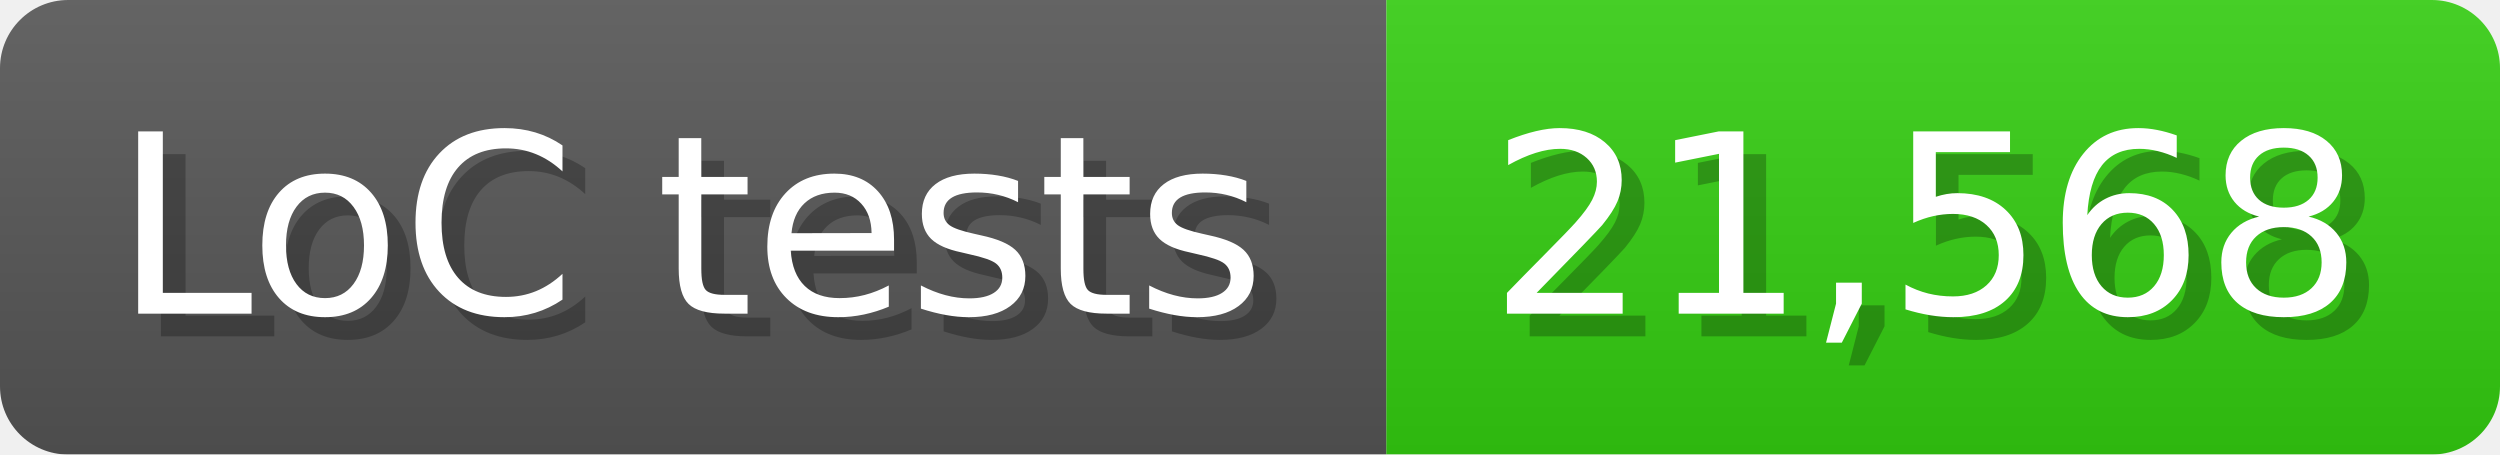
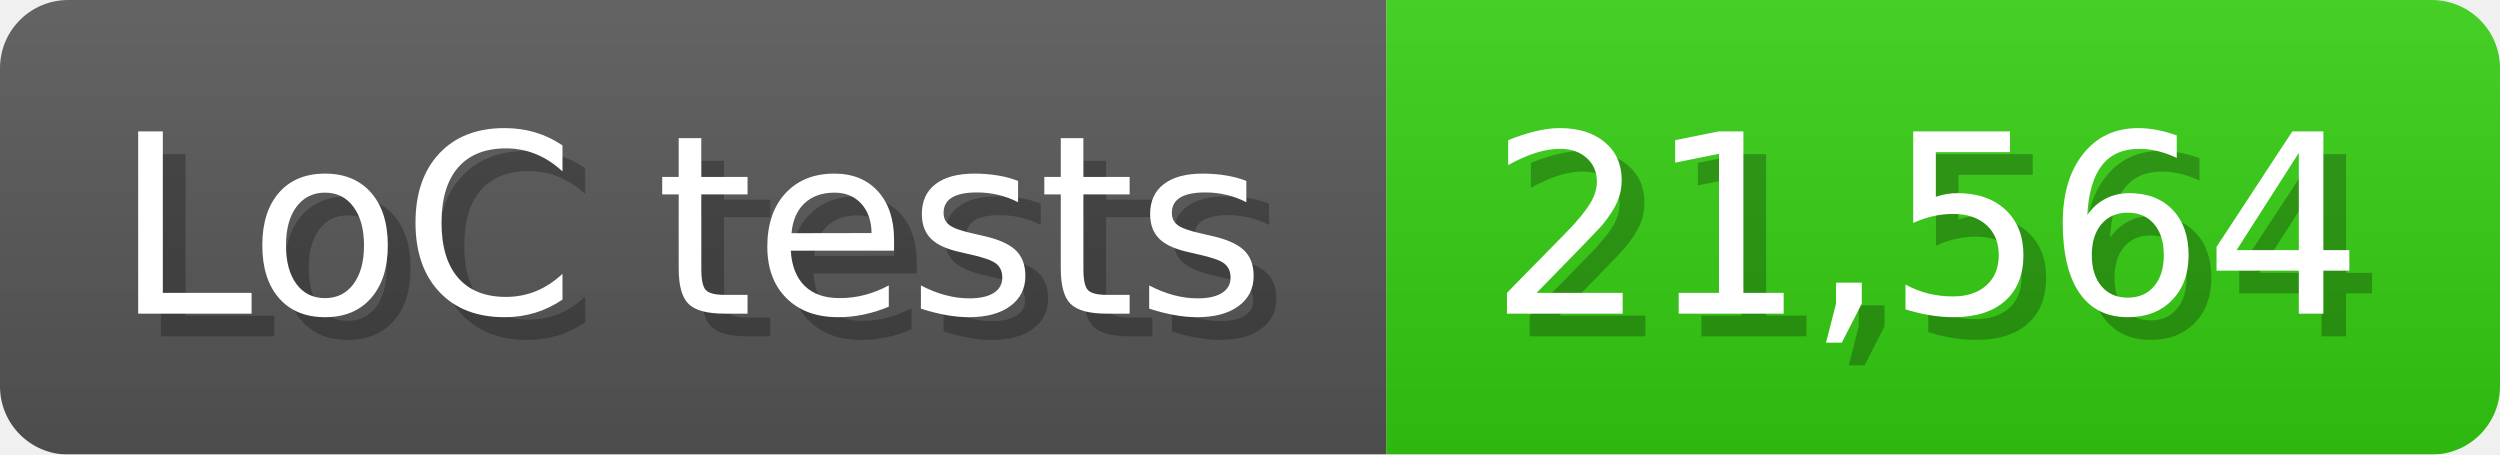
<svg xmlns="http://www.w3.org/2000/svg" width="110" height="20" viewBox="0 0 1100 200">
  <linearGradient id="a" x2="0" y2="100%">
    <stop offset="0" stop-opacity=".1" stop-color="#EEE" />
    <stop offset="1" stop-opacity=".1" />
  </linearGradient>
  <mask id="m">
    <rect width="1100" height="200" rx="30" fill="#FFF" />
  </mask>
  <g mask="url(#m)">
    <rect width="610" height="200" fill="#555" />
    <rect width="490" height="200" fill="#3C1" x="610" />
    <rect width="1100" height="200" fill="url(#a)" />
  </g>
  <g fill="#fff" text-anchor="start" font-family="Verdana,DejaVu Sans,sans-serif" font-size="110">
    <text x="60" y="148" textLength="510" fill="#000" opacity="0.25">LoC tests</text>
    <text x="50" y="138" textLength="510">LoC tests</text>
-     <text x="665" y="148" textLength="390" fill="#000" opacity="0.25">21,568</text>
-     <text x="655" y="138" textLength="390">21,568</text>
+     <text x="665" y="148" textLength="390" fill="#000" opacity="0.25">21,564</text>
+     <text x="655" y="138" textLength="390">21,564</text>
  </g>
</svg>
